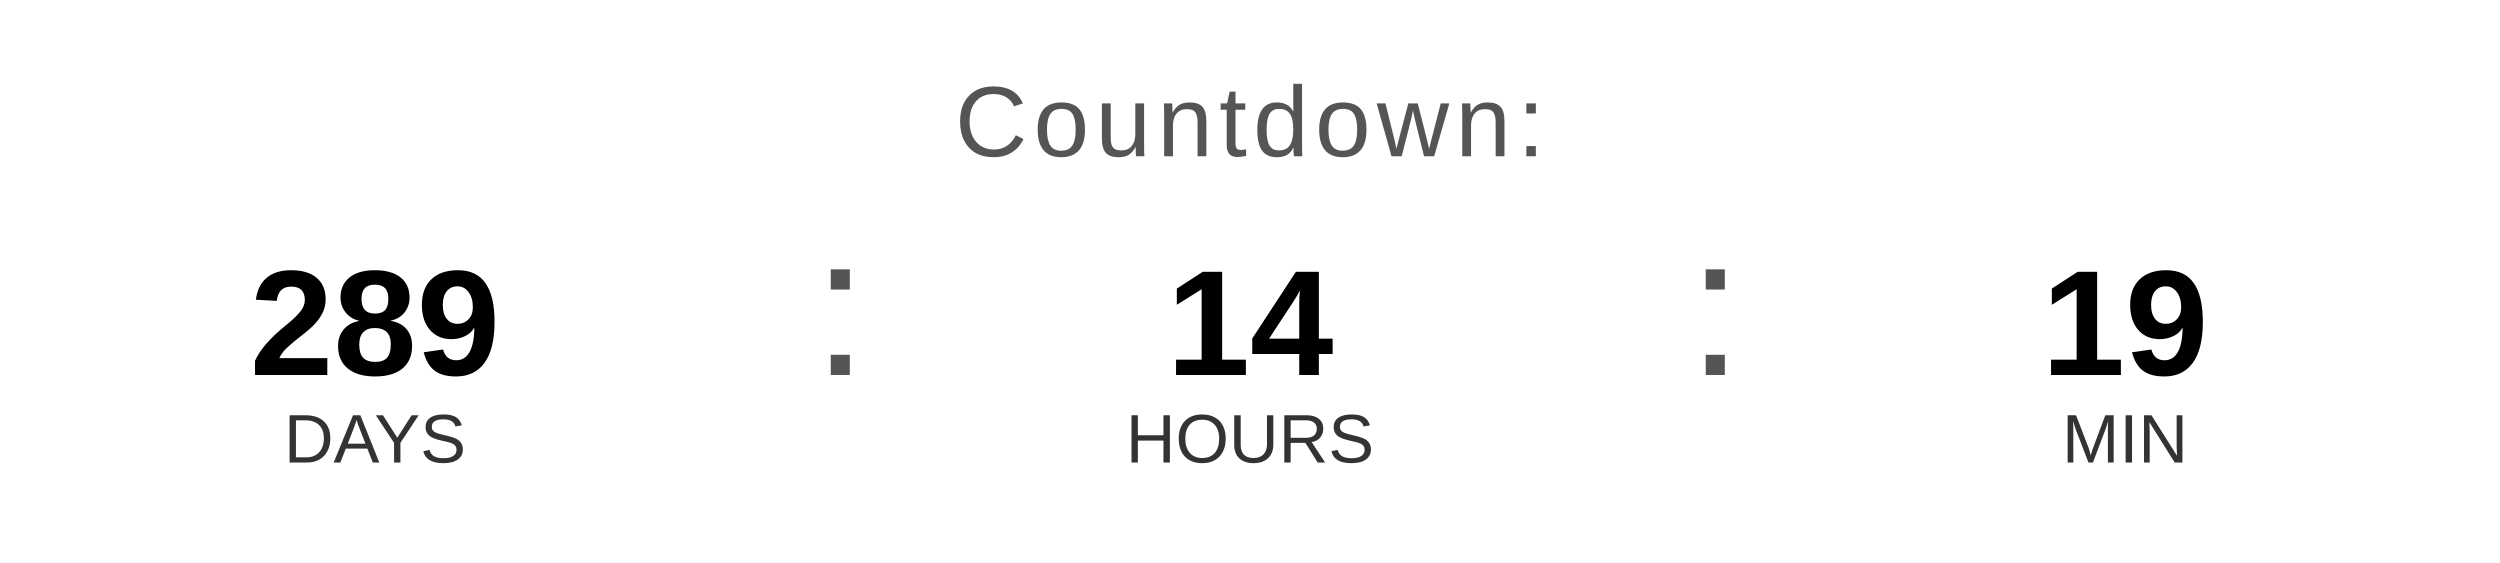
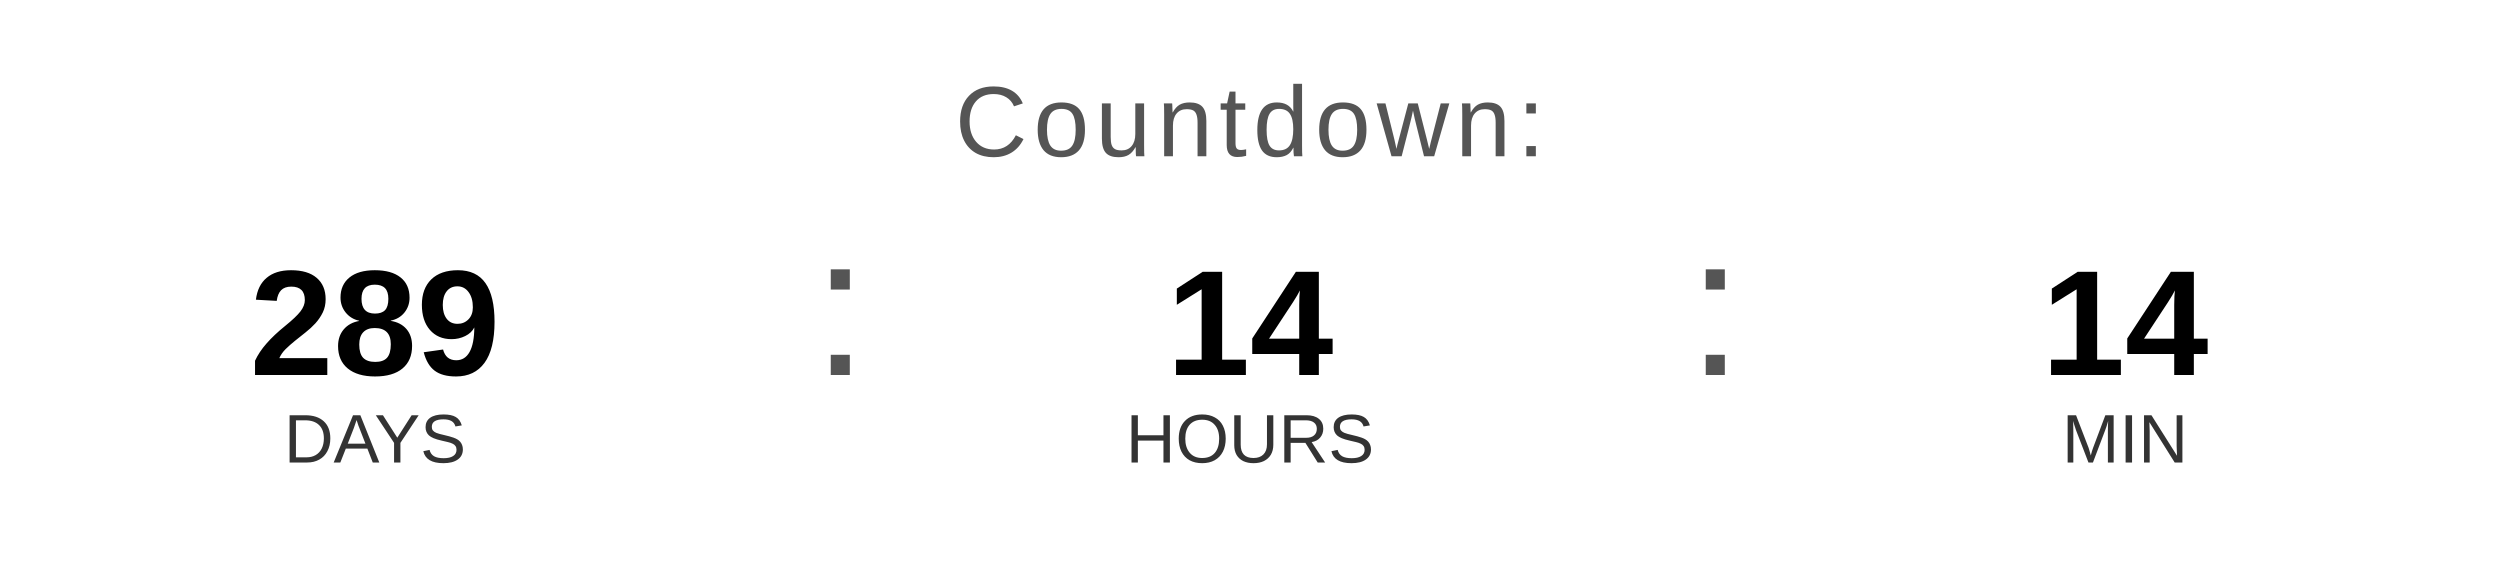
<svg xmlns="http://www.w3.org/2000/svg" width="400" height="90" viewBox="0 0 400 90">
  <text x="200" y="25" font-family="Arial, Helvetica, sans-serif" font-size="16" fill="#555555" text-anchor="middle" letter-spacing="1">
    Countdown:
  </text>
  <text x="60" y="60" font-family="Arial, Helvetica, sans-serif" font-size="24" font-weight="bold" fill="#000000" text-anchor="middle">289</text>
  <text x="60" y="74" font-family="Arial, Helvetica, sans-serif" font-size="11" fill="#333333" text-anchor="middle">DAYS</text>
  <text x="130" y="60" font-family="Arial, sans-serif" font-size="32" fill="#555555">:</text>
  <text x="200" y="60" font-family="Arial, Helvetica, sans-serif" font-size="24" font-weight="bold" fill="#000000" text-anchor="middle">14</text>
  <text x="200" y="74" font-family="Arial, Helvetica, sans-serif" font-size="11" fill="#333333" text-anchor="middle">HOURS</text>
  <text x="270" y="60" font-family="Arial, sans-serif" font-size="32" fill="#555555">:</text>
-   <text x="340" y="60" font-family="Arial, Helvetica, sans-serif" font-size="24" font-weight="bold" fill="#000000" text-anchor="middle">19</text>
+   <text x="340" y="60" font-family="Arial, Helvetica, sans-serif" font-size="24" font-weight="bold" fill="#000000" text-anchor="middle">14</text>
  <text x="340" y="74" font-family="Arial, Helvetica, sans-serif" font-size="11" fill="#333333" text-anchor="middle">MIN</text>
</svg>
